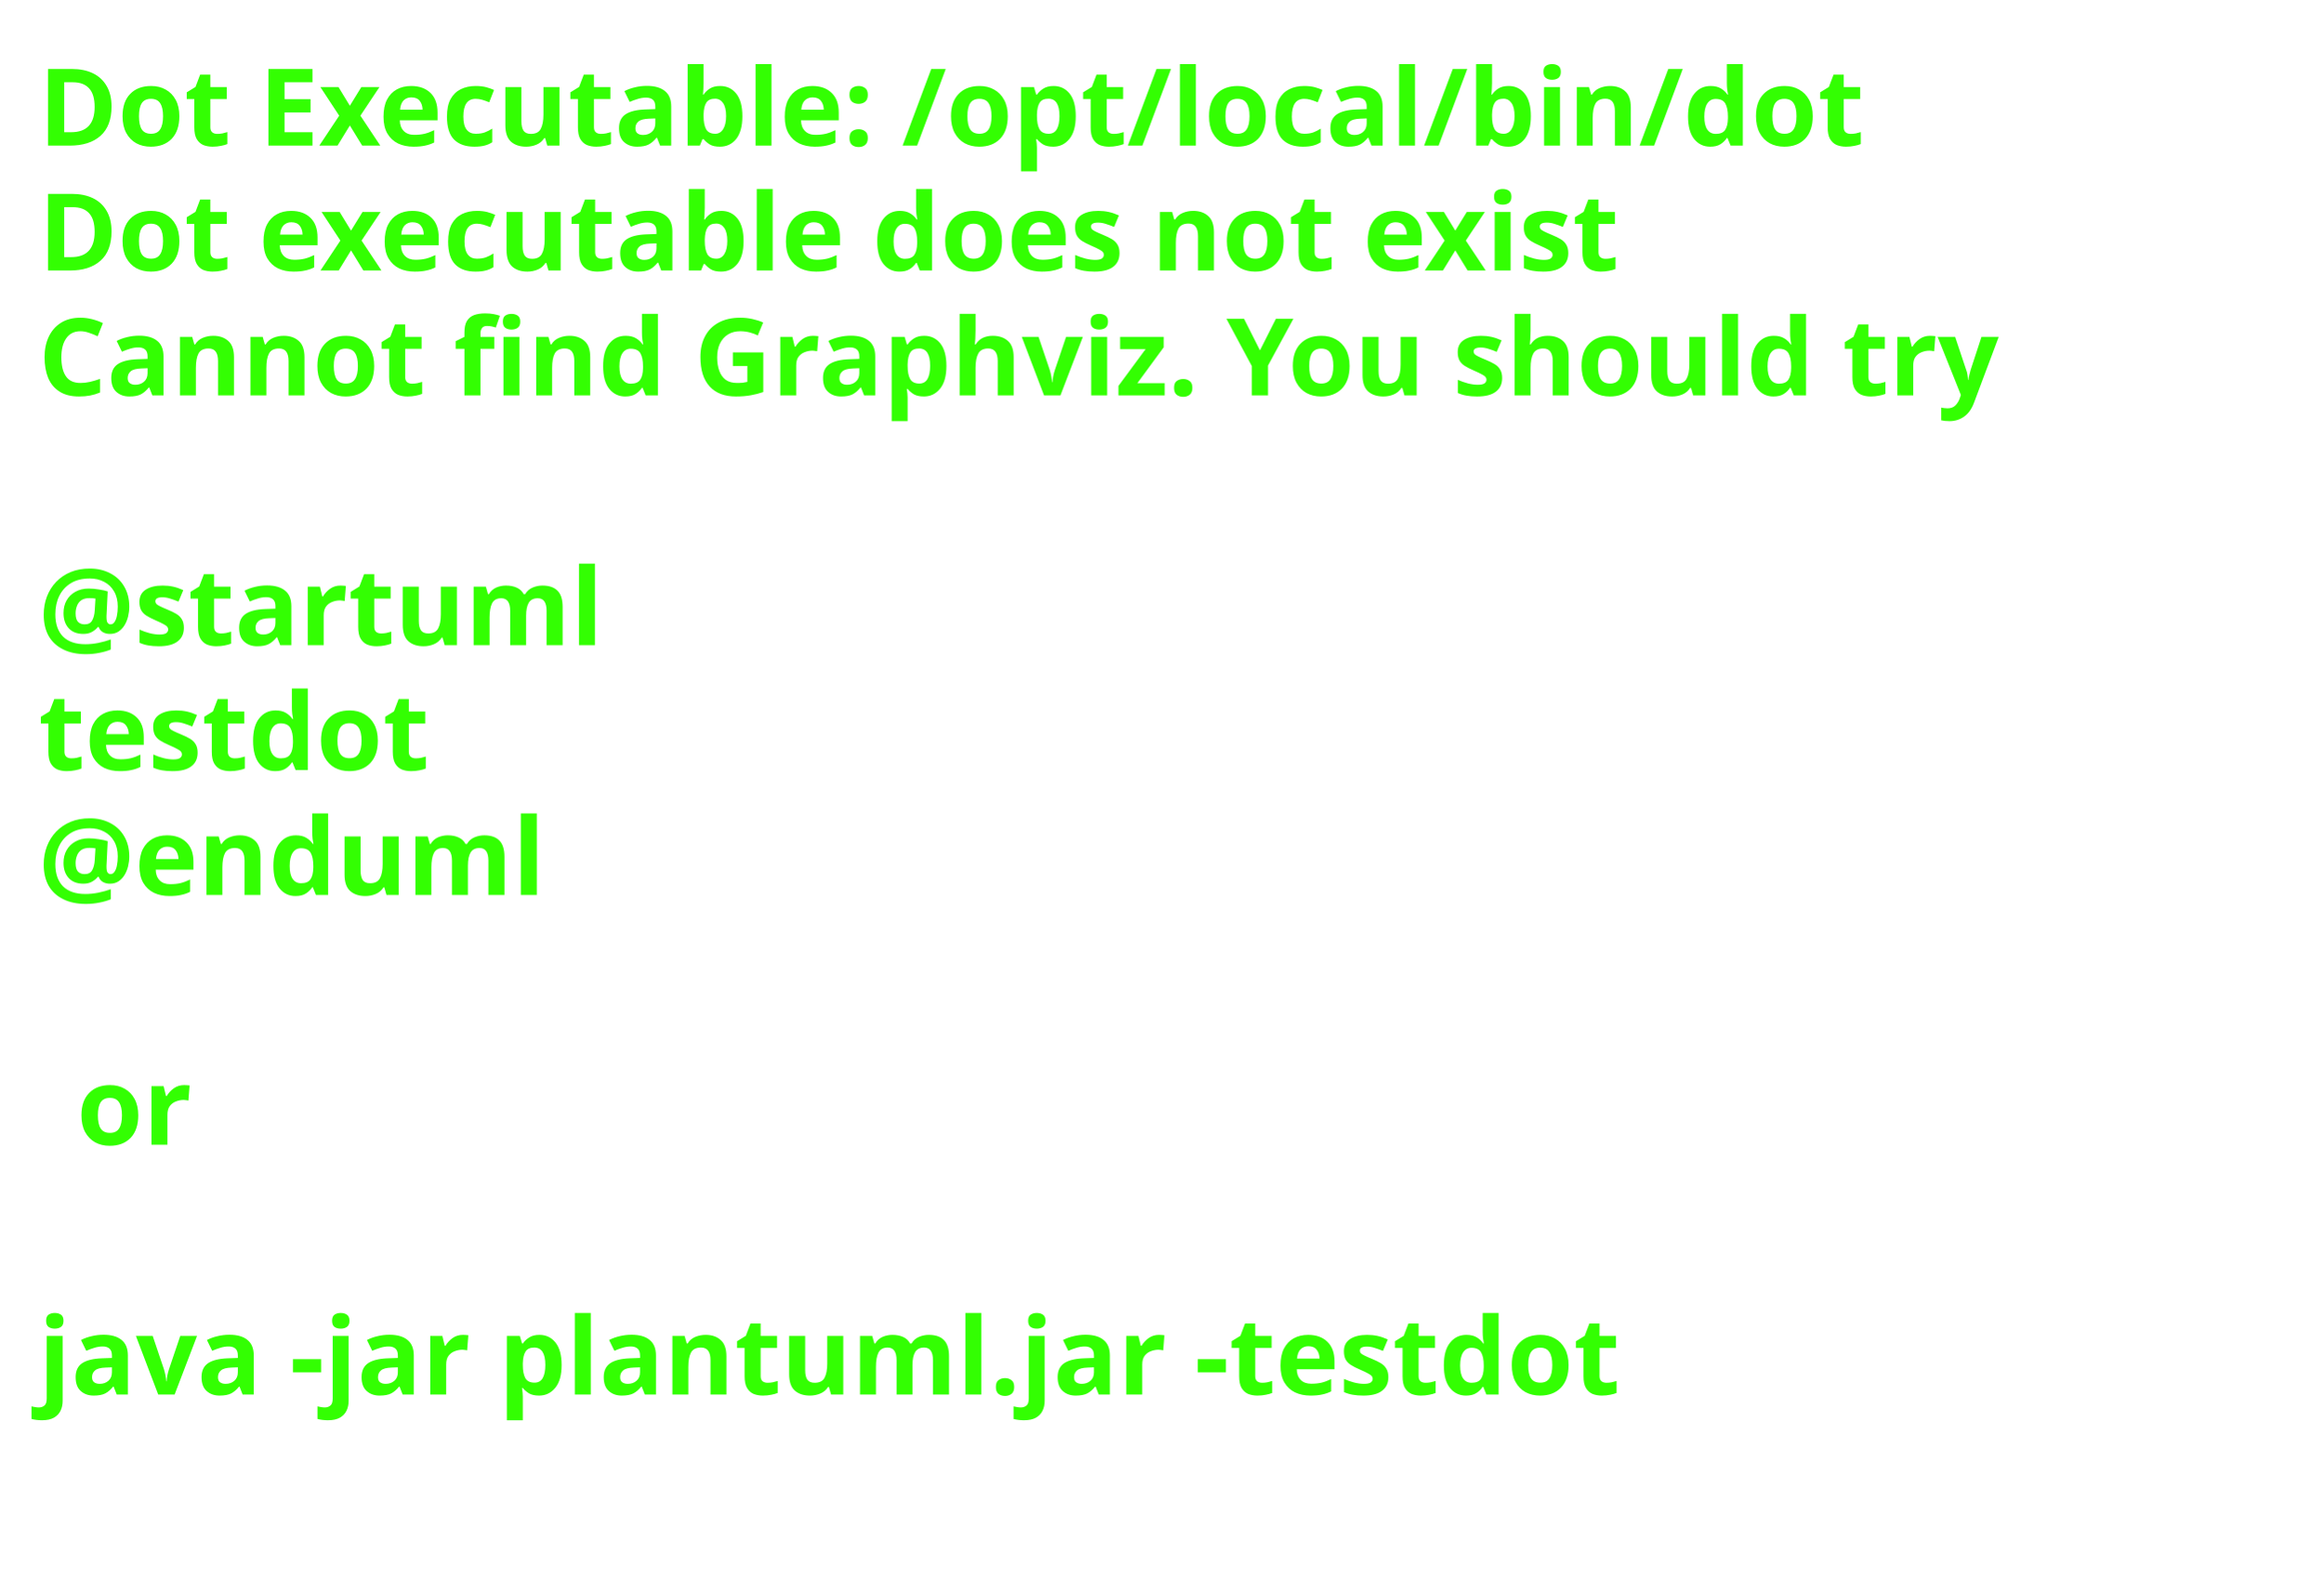
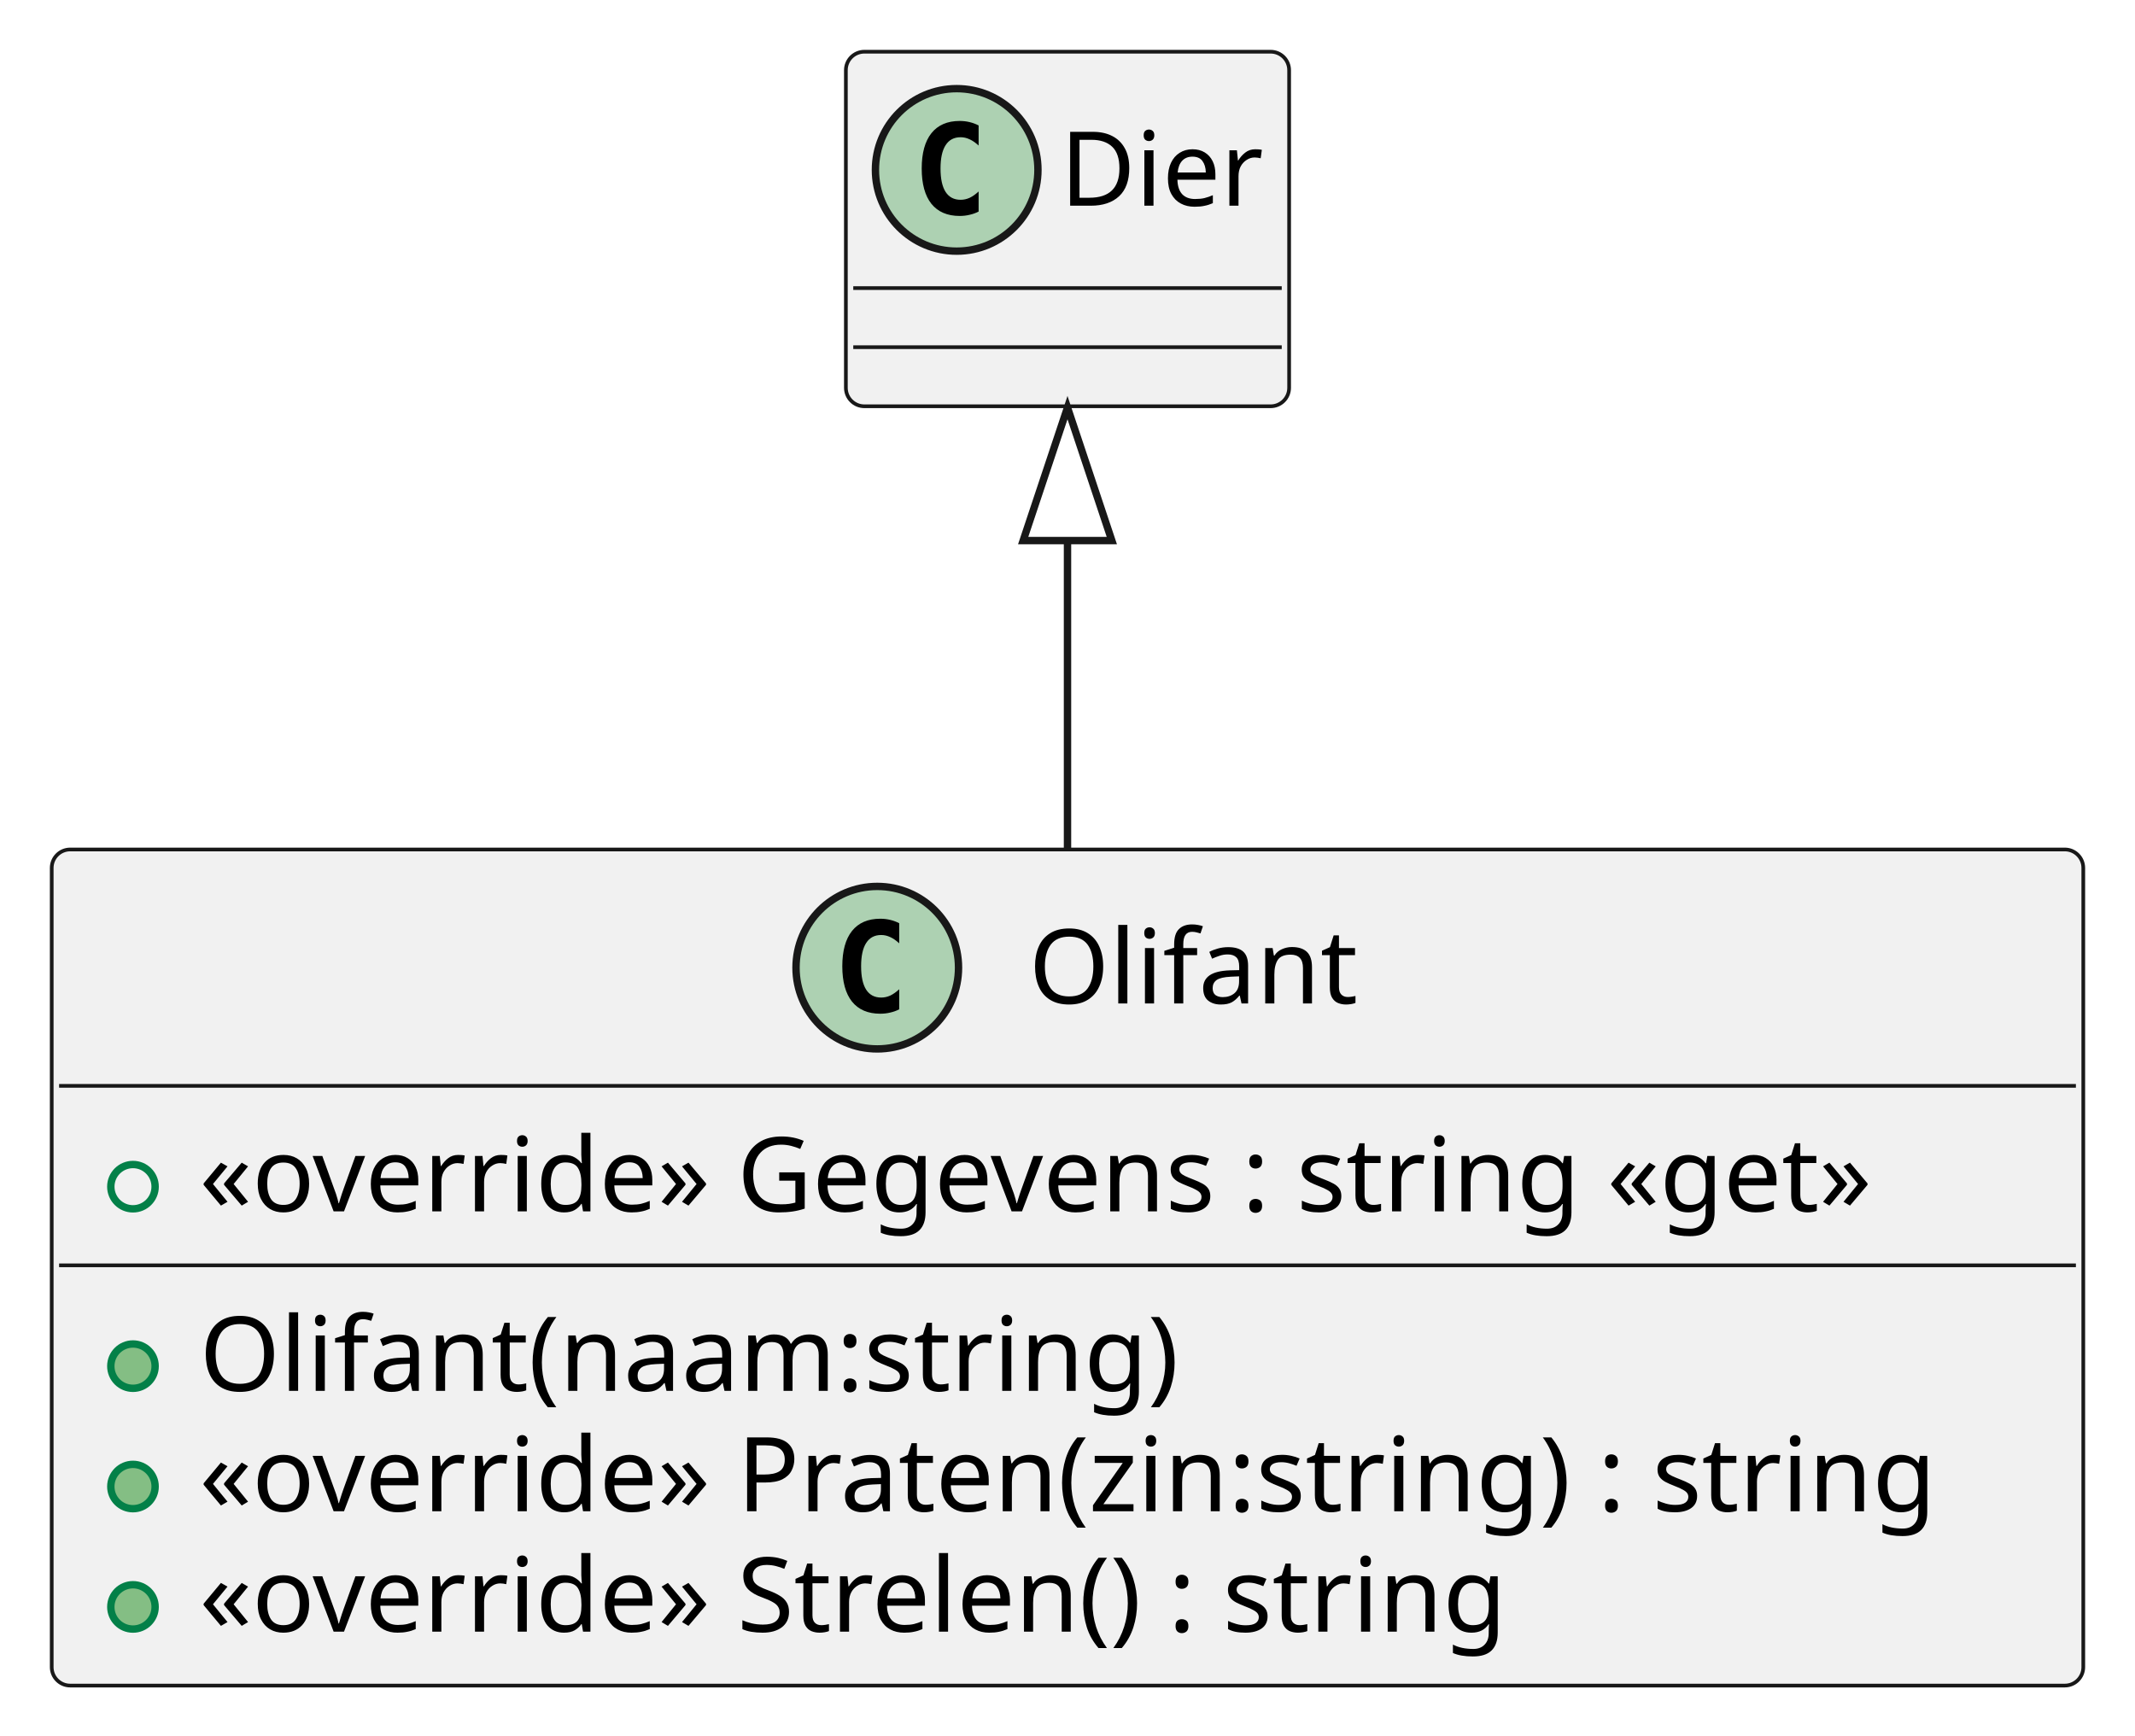
- <svg xmlns="http://www.w3.org/2000/svg" contentStyleType="text/css" height="206px" preserveAspectRatio="none" style="width:303px;height:206px;background:#FFFFFF;" version="1.1" viewBox="0 0 303 206" width="303px" zoomAndPan="magnify">
+ <svg xmlns="http://www.w3.org/2000/svg" contentStyleType="text/css" height="235px" preserveAspectRatio="none" style="width:289px;height:235px;background:#FFFFFF;" version="1.1" viewBox="0 0 289 235" width="289px" zoomAndPan="magnify">
  <defs />
  <g>
-     <text fill="#33FF02" font-family="sans-serif" font-size="14" font-weight="bold" lengthAdjust="spacing" textLength="261" x="5" y="19">Dot Executable: /opt/local/bin/dot</text>
-     <text fill="#33FF02" font-family="sans-serif" font-size="14" font-weight="bold" lengthAdjust="spacing" textLength="237" x="5" y="35.297">Dot executable does not exist</text>
-     <text fill="#33FF02" font-family="sans-serif" font-size="14" font-weight="bold" lengthAdjust="spacing" textLength="291" x="5" y="51.594">Cannot find Graphviz. You should try</text>
-     <text fill="#33FF02" font-family="sans-serif" font-size="14" font-weight="bold" lengthAdjust="spacing" textLength="5" x="5" y="67.891"> </text>
-     <text fill="#33FF02" font-family="sans-serif" font-size="14" font-weight="bold" lengthAdjust="spacing" textLength="79" x="5" y="84.188">@startuml</text>
-     <text fill="#33FF02" font-family="sans-serif" font-size="14" font-weight="bold" lengthAdjust="spacing" textLength="57" x="5" y="100.484">testdot</text>
-     <text fill="#33FF02" font-family="sans-serif" font-size="14" font-weight="bold" lengthAdjust="spacing" textLength="72" x="5" y="116.781">@enduml</text>
-     <text fill="#33FF02" font-family="sans-serif" font-size="14" font-weight="bold" lengthAdjust="spacing" textLength="5" x="5" y="133.078"> </text>
-     <text fill="#33FF02" font-family="sans-serif" font-size="14" font-weight="bold" lengthAdjust="spacing" textLength="17" x="10" y="149.375">or</text>
-     <text fill="#33FF02" font-family="sans-serif" font-size="14" font-weight="bold" lengthAdjust="spacing" textLength="5" x="5" y="165.672"> </text>
-     <text fill="#33FF02" font-family="sans-serif" font-size="14" font-weight="bold" lengthAdjust="spacing" textLength="227" x="5" y="181.969">java -jar plantuml.jar -testdot</text>
-     <text fill="#33FF02" font-family="sans-serif" font-size="14" font-weight="bold" lengthAdjust="spacing" textLength="5" x="5" y="198.266"> </text>
+     <g id="elem_Olifant">
+       <rect codeLine="1" fill="#F1F1F1" height="113.188" id="Olifant" rx="2.5" ry="2.5" style="stroke:#181818;stroke-width:0.5;" width="275" x="7" y="115" />
+       <ellipse cx="118.75" cy="131" fill="#ADD1B2" rx="11" ry="11" style="stroke:#181818;stroke-width:1.0;" />
+       <path d="M121.719,136.641 Q121.141,136.938 120.5,137.078 Q119.859,137.234 119.156,137.234 Q116.656,137.234 115.328,135.594 Q114.016,133.938 114.016,130.812 Q114.016,127.688 115.328,126.031 Q116.656,124.375 119.156,124.375 Q119.859,124.375 120.5,124.531 Q121.156,124.688 121.719,124.984 L121.719,127.703 Q121.094,127.125 120.5,126.859 Q119.906,126.578 119.281,126.578 Q117.938,126.578 117.25,127.656 Q116.562,128.719 116.562,130.812 Q116.562,132.906 117.25,133.984 Q117.938,135.047 119.281,135.047 Q119.906,135.047 120.5,134.781 Q121.094,134.5 121.719,133.922 L121.719,136.641 Z " fill="#000000" />
+       <text fill="#000000" font-family="sans-serif" font-size="14" lengthAdjust="spacing" textLength="43" x="139.25" y="135.847">Olifant</text>
+       <line style="stroke:#181818;stroke-width:0.5;" x1="8" x2="281" y1="147" y2="147" />
+       <ellipse cx="18" cy="160.648" fill="none" rx="3" ry="3" style="stroke:#038048;stroke-width:1.0;" />
+       <text fill="#000000" font-family="sans-serif" font-size="14" lengthAdjust="spacing" textLength="246" x="27" y="163.995">«override» Gegevens : string «get»</text>
+       <line style="stroke:#181818;stroke-width:0.5;" x1="8" x2="281" y1="171.297" y2="171.297" />
+       <ellipse cx="18" cy="184.945" fill="#84BE84" rx="3" ry="3" style="stroke:#038048;stroke-width:1.0;" />
+       <text fill="#000000" font-family="sans-serif" font-size="14" lengthAdjust="spacing" textLength="135" x="27" y="188.292">Olifant(naam:string)</text>
+       <ellipse cx="18" cy="201.242" fill="#84BE84" rx="3" ry="3" style="stroke:#038048;stroke-width:1.0;" />
+       <text fill="#000000" font-family="sans-serif" font-size="14" lengthAdjust="spacing" textLength="249" x="27" y="204.589">«override» Praten(zin:string) : string</text>
+       <ellipse cx="18" cy="217.539" fill="#84BE84" rx="3" ry="3" style="stroke:#038048;stroke-width:1.0;" />
+       <text fill="#000000" font-family="sans-serif" font-size="14" lengthAdjust="spacing" textLength="189" x="27" y="220.886">«override» Strelen() : string</text>
+     </g>
+     <g id="elem_Dier">
+       <rect fill="#F1F1F1" height="48" id="Dier" rx="2.5" ry="2.5" style="stroke:#181818;stroke-width:0.5;" width="60" x="114.5" y="7" />
+       <ellipse cx="129.5" cy="23" fill="#ADD1B2" rx="11" ry="11" style="stroke:#181818;stroke-width:1.0;" />
+       <path d="M132.469,28.641 Q131.891,28.938 131.25,29.078 Q130.609,29.234 129.906,29.234 Q127.406,29.234 126.078,27.594 Q124.766,25.938 124.766,22.812 Q124.766,19.688 126.078,18.031 Q127.406,16.375 129.906,16.375 Q130.609,16.375 131.25,16.531 Q131.906,16.688 132.469,16.984 L132.469,19.703 Q131.844,19.125 131.25,18.859 Q130.656,18.578 130.031,18.578 Q128.688,18.578 128,19.656 Q127.312,20.719 127.312,22.812 Q127.312,24.906 128,25.984 Q128.688,27.047 130.031,27.047 Q130.656,27.047 131.25,26.781 Q131.844,26.5 132.469,25.922 L132.469,28.641 Z " fill="#000000" />
+       <text fill="#000000" font-family="sans-serif" font-size="14" lengthAdjust="spacing" textLength="28" x="143.5" y="27.847">Dier</text>
+       <line style="stroke:#181818;stroke-width:0.5;" x1="115.5" x2="173.5" y1="39" y2="39" />
+       <line style="stroke:#181818;stroke-width:0.5;" x1="115.5" x2="173.5" y1="47" y2="47" />
+     </g>
+     <g id="link_Dier_Olifant">
+       <path codeLine="7" d="M144.5,73.18 C144.5,89.51 144.5,94.08 144.5,114.94 " fill="none" id="Dier-backto-Olifant" style="stroke:#181818;stroke-width:1.0;" />
+       <polygon fill="none" points="144.5,55.18,138.5,73.18,150.5,73.18,144.5,55.18" style="stroke:#181818;stroke-width:1.0;" />
+     </g>
  </g>
</svg>
